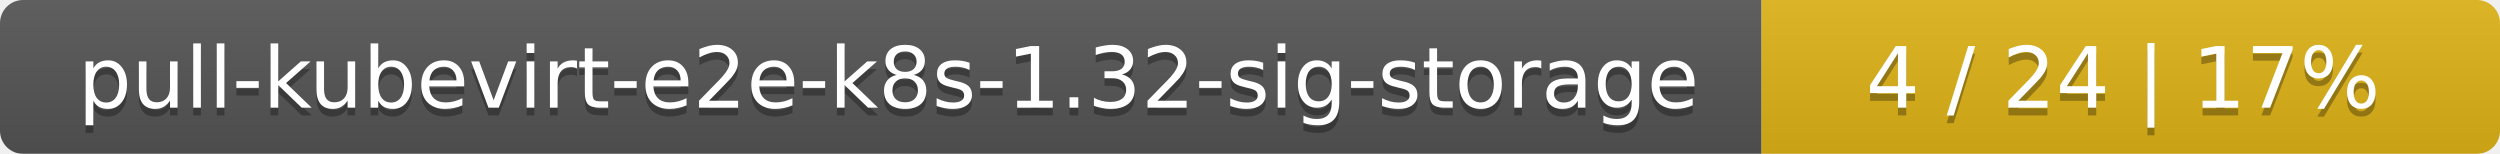
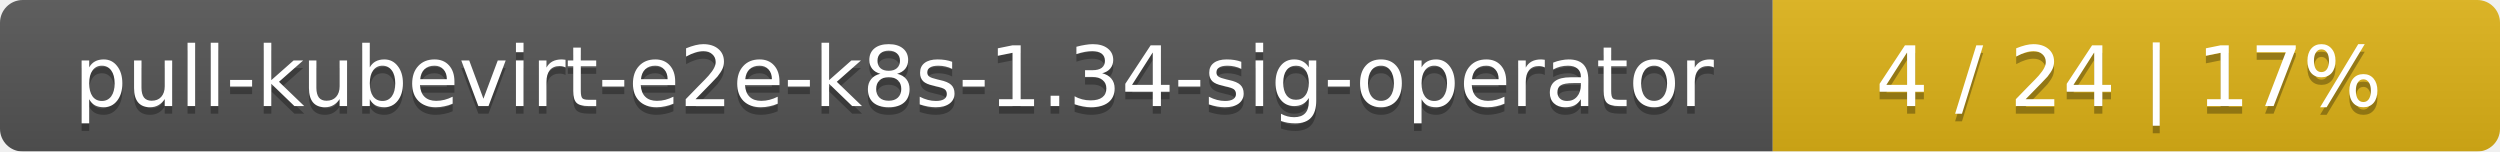
- <svg xmlns="http://www.w3.org/2000/svg" width="325" height="20">
+ <svg xmlns="http://www.w3.org/2000/svg" width="330" height="20">
  <linearGradient id="smooth" x2="0" y2="100%">
    <stop offset="0" stop-color="#bbb" stop-opacity=".1" />
    <stop offset="1" stop-opacity=".1" />
  </linearGradient>
  <mask id="round">
-     <rect width="325" height="20" rx="3" fill="#fff" />
+     <rect width="330" height="20" rx="3" fill="#fff" />
  </mask>
  <g mask="url(#round)">
-     <rect width="229" height="20" fill="#555" />
-     <rect x="229" width="96" height="20" fill="#dfb317" />
-     <rect width="325" height="20" fill="url(#smooth)" />
+     <rect width="234" height="20" fill="#555" />
+     <rect x="234" width="96" height="20" fill="#dfb317" />
+     <rect width="330" height="20" fill="url(#smooth)" />
  </g>
  <g fill="#fff" text-anchor="middle" font-family="DejaVu Sans,Verdana,Geneva,sans-serif" font-size="11">
-     <text x="115.5" y="15" fill="#010101" fill-opacity=".3">pull-kubevirt-e2e-k8s-1.32-sig-storage</text>
-     <text x="115.5" y="14">pull-kubevirt-e2e-k8s-1.32-sig-storage</text>
-     <text x="276" y="15" fill="#010101" fill-opacity=".3">4 / 24    |    17%</text>
-     <text x="276" y="14">4 / 24    |    17%</text>
+     <text x="118" y="15" fill="#010101" fill-opacity=".3">pull-kubevirt-e2e-k8s-1.34-sig-operator</text>
+     <text x="118" y="14">pull-kubevirt-e2e-k8s-1.34-sig-operator</text>
+     <text x="281" y="15" fill="#010101" fill-opacity=".3">4 / 24    |    17%</text>
+     <text x="281" y="14">4 / 24    |    17%</text>
  </g>
</svg>
